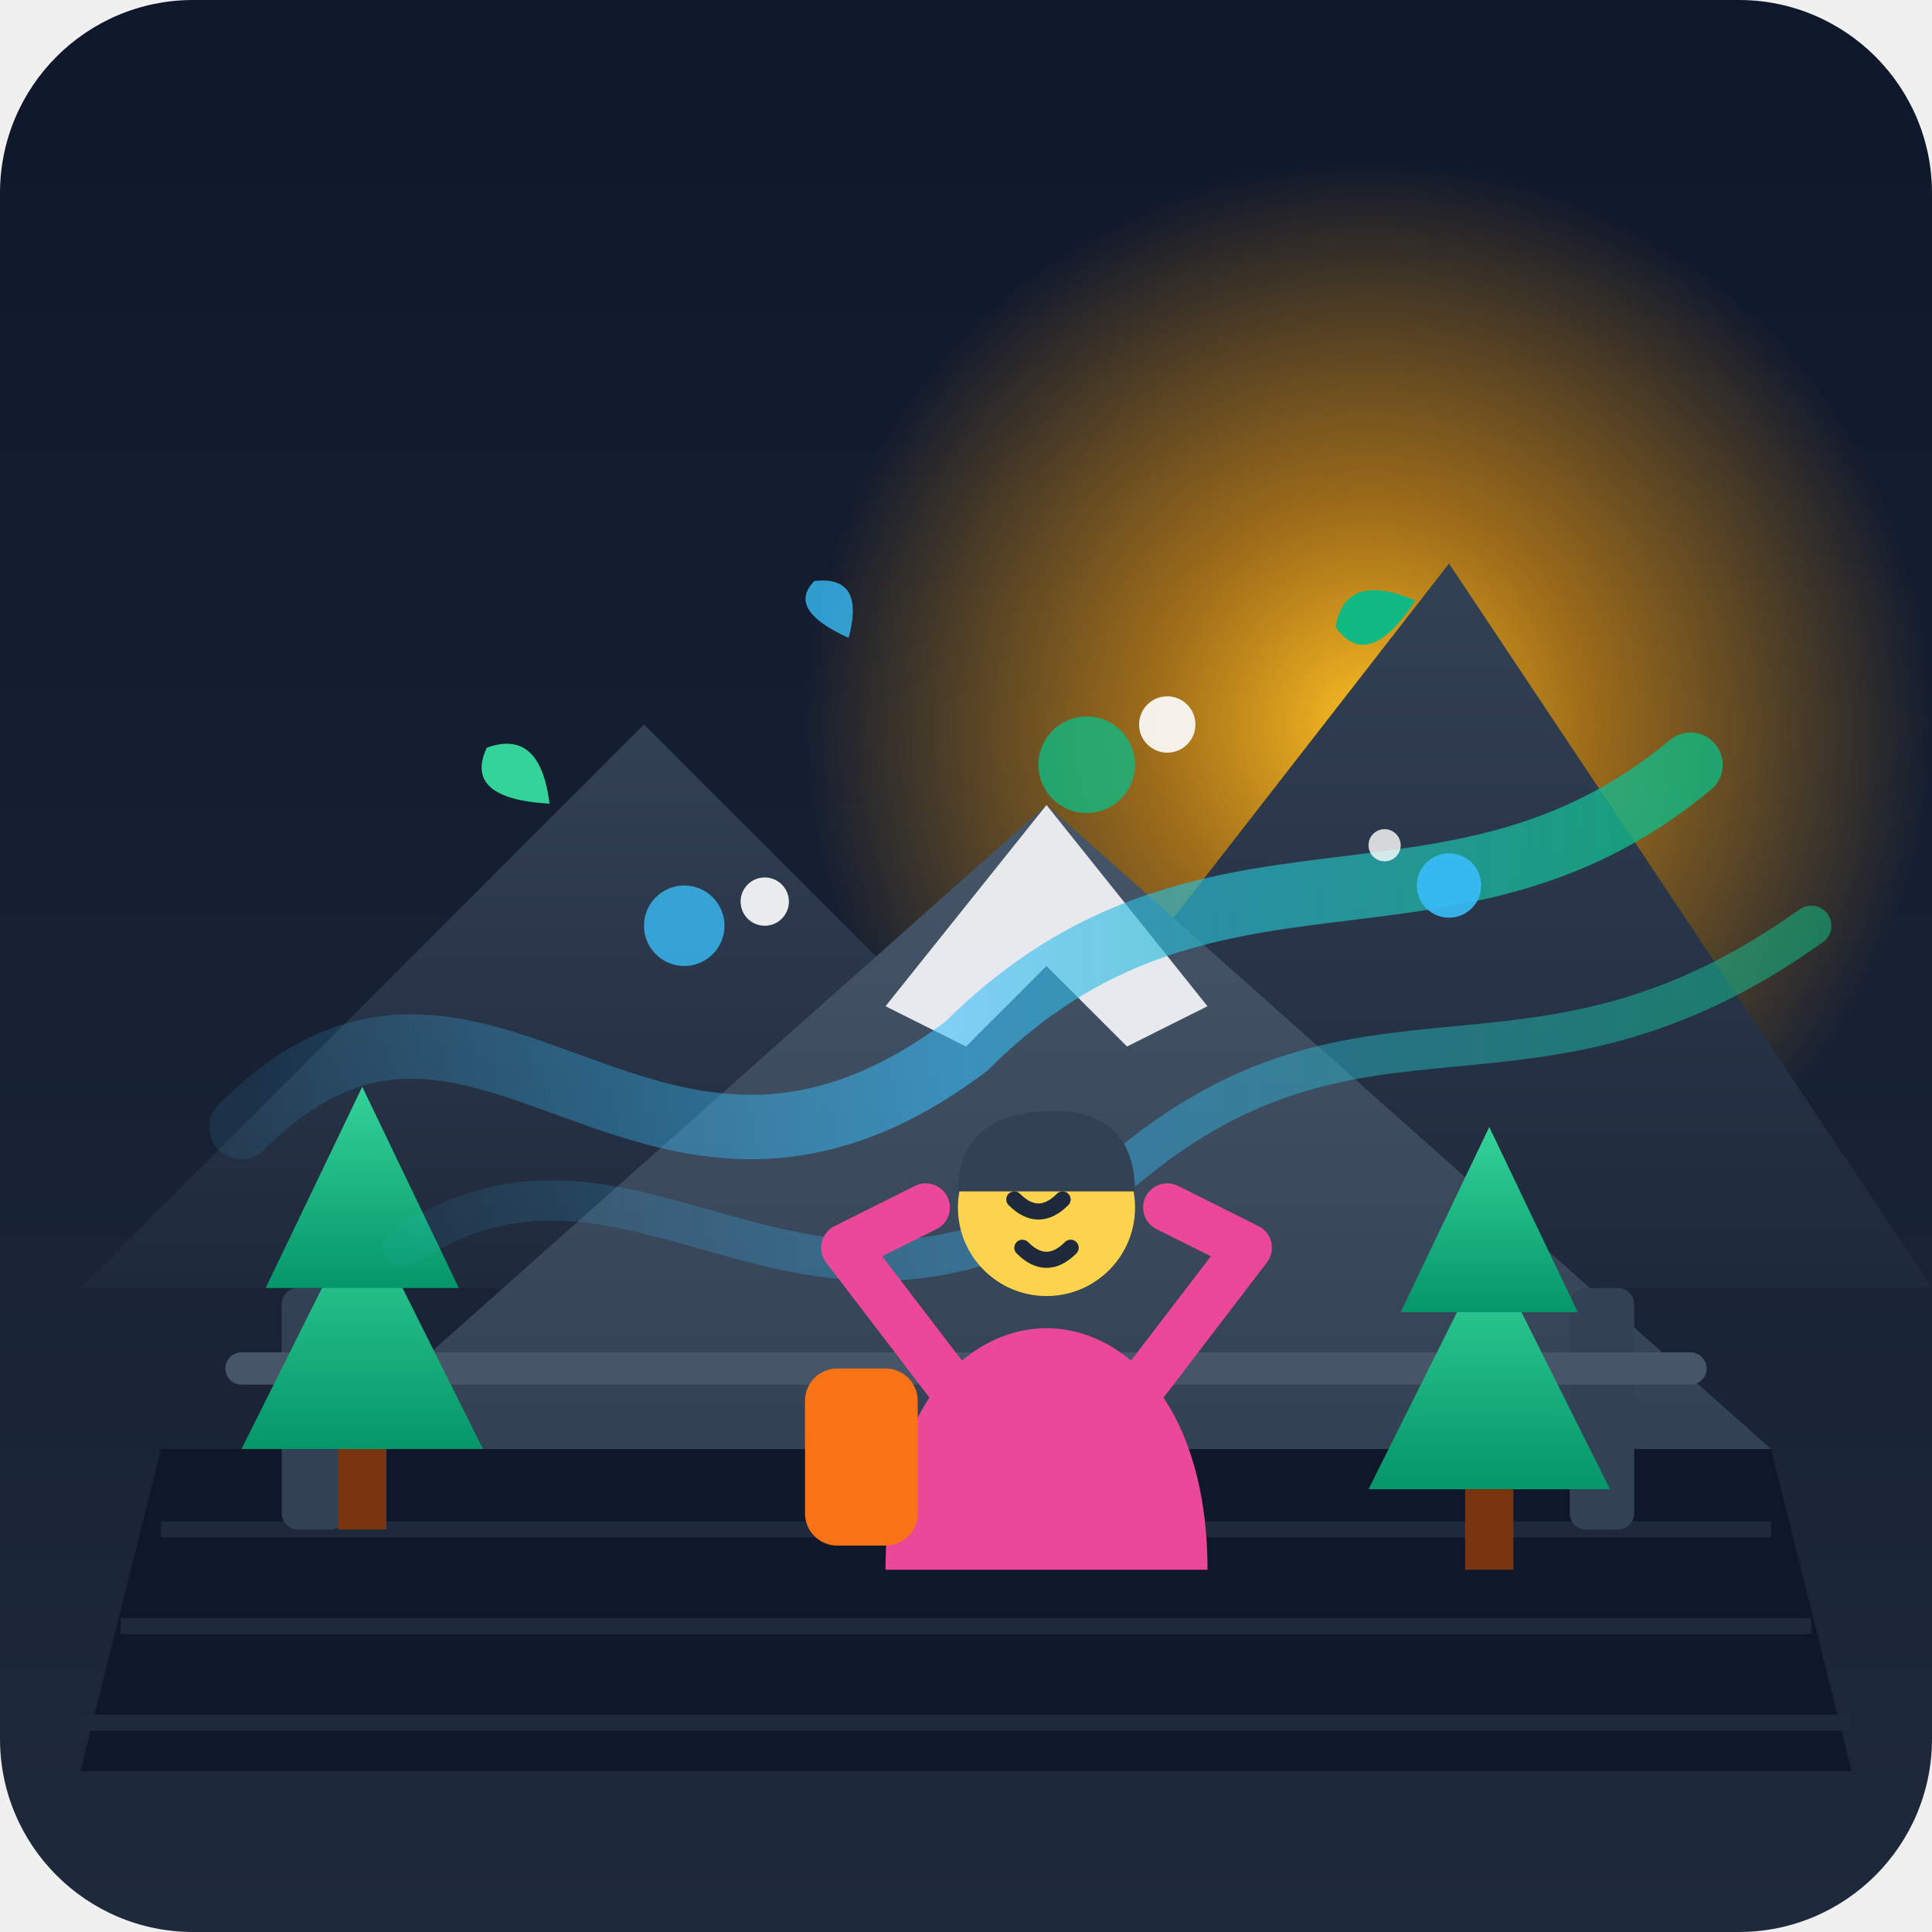
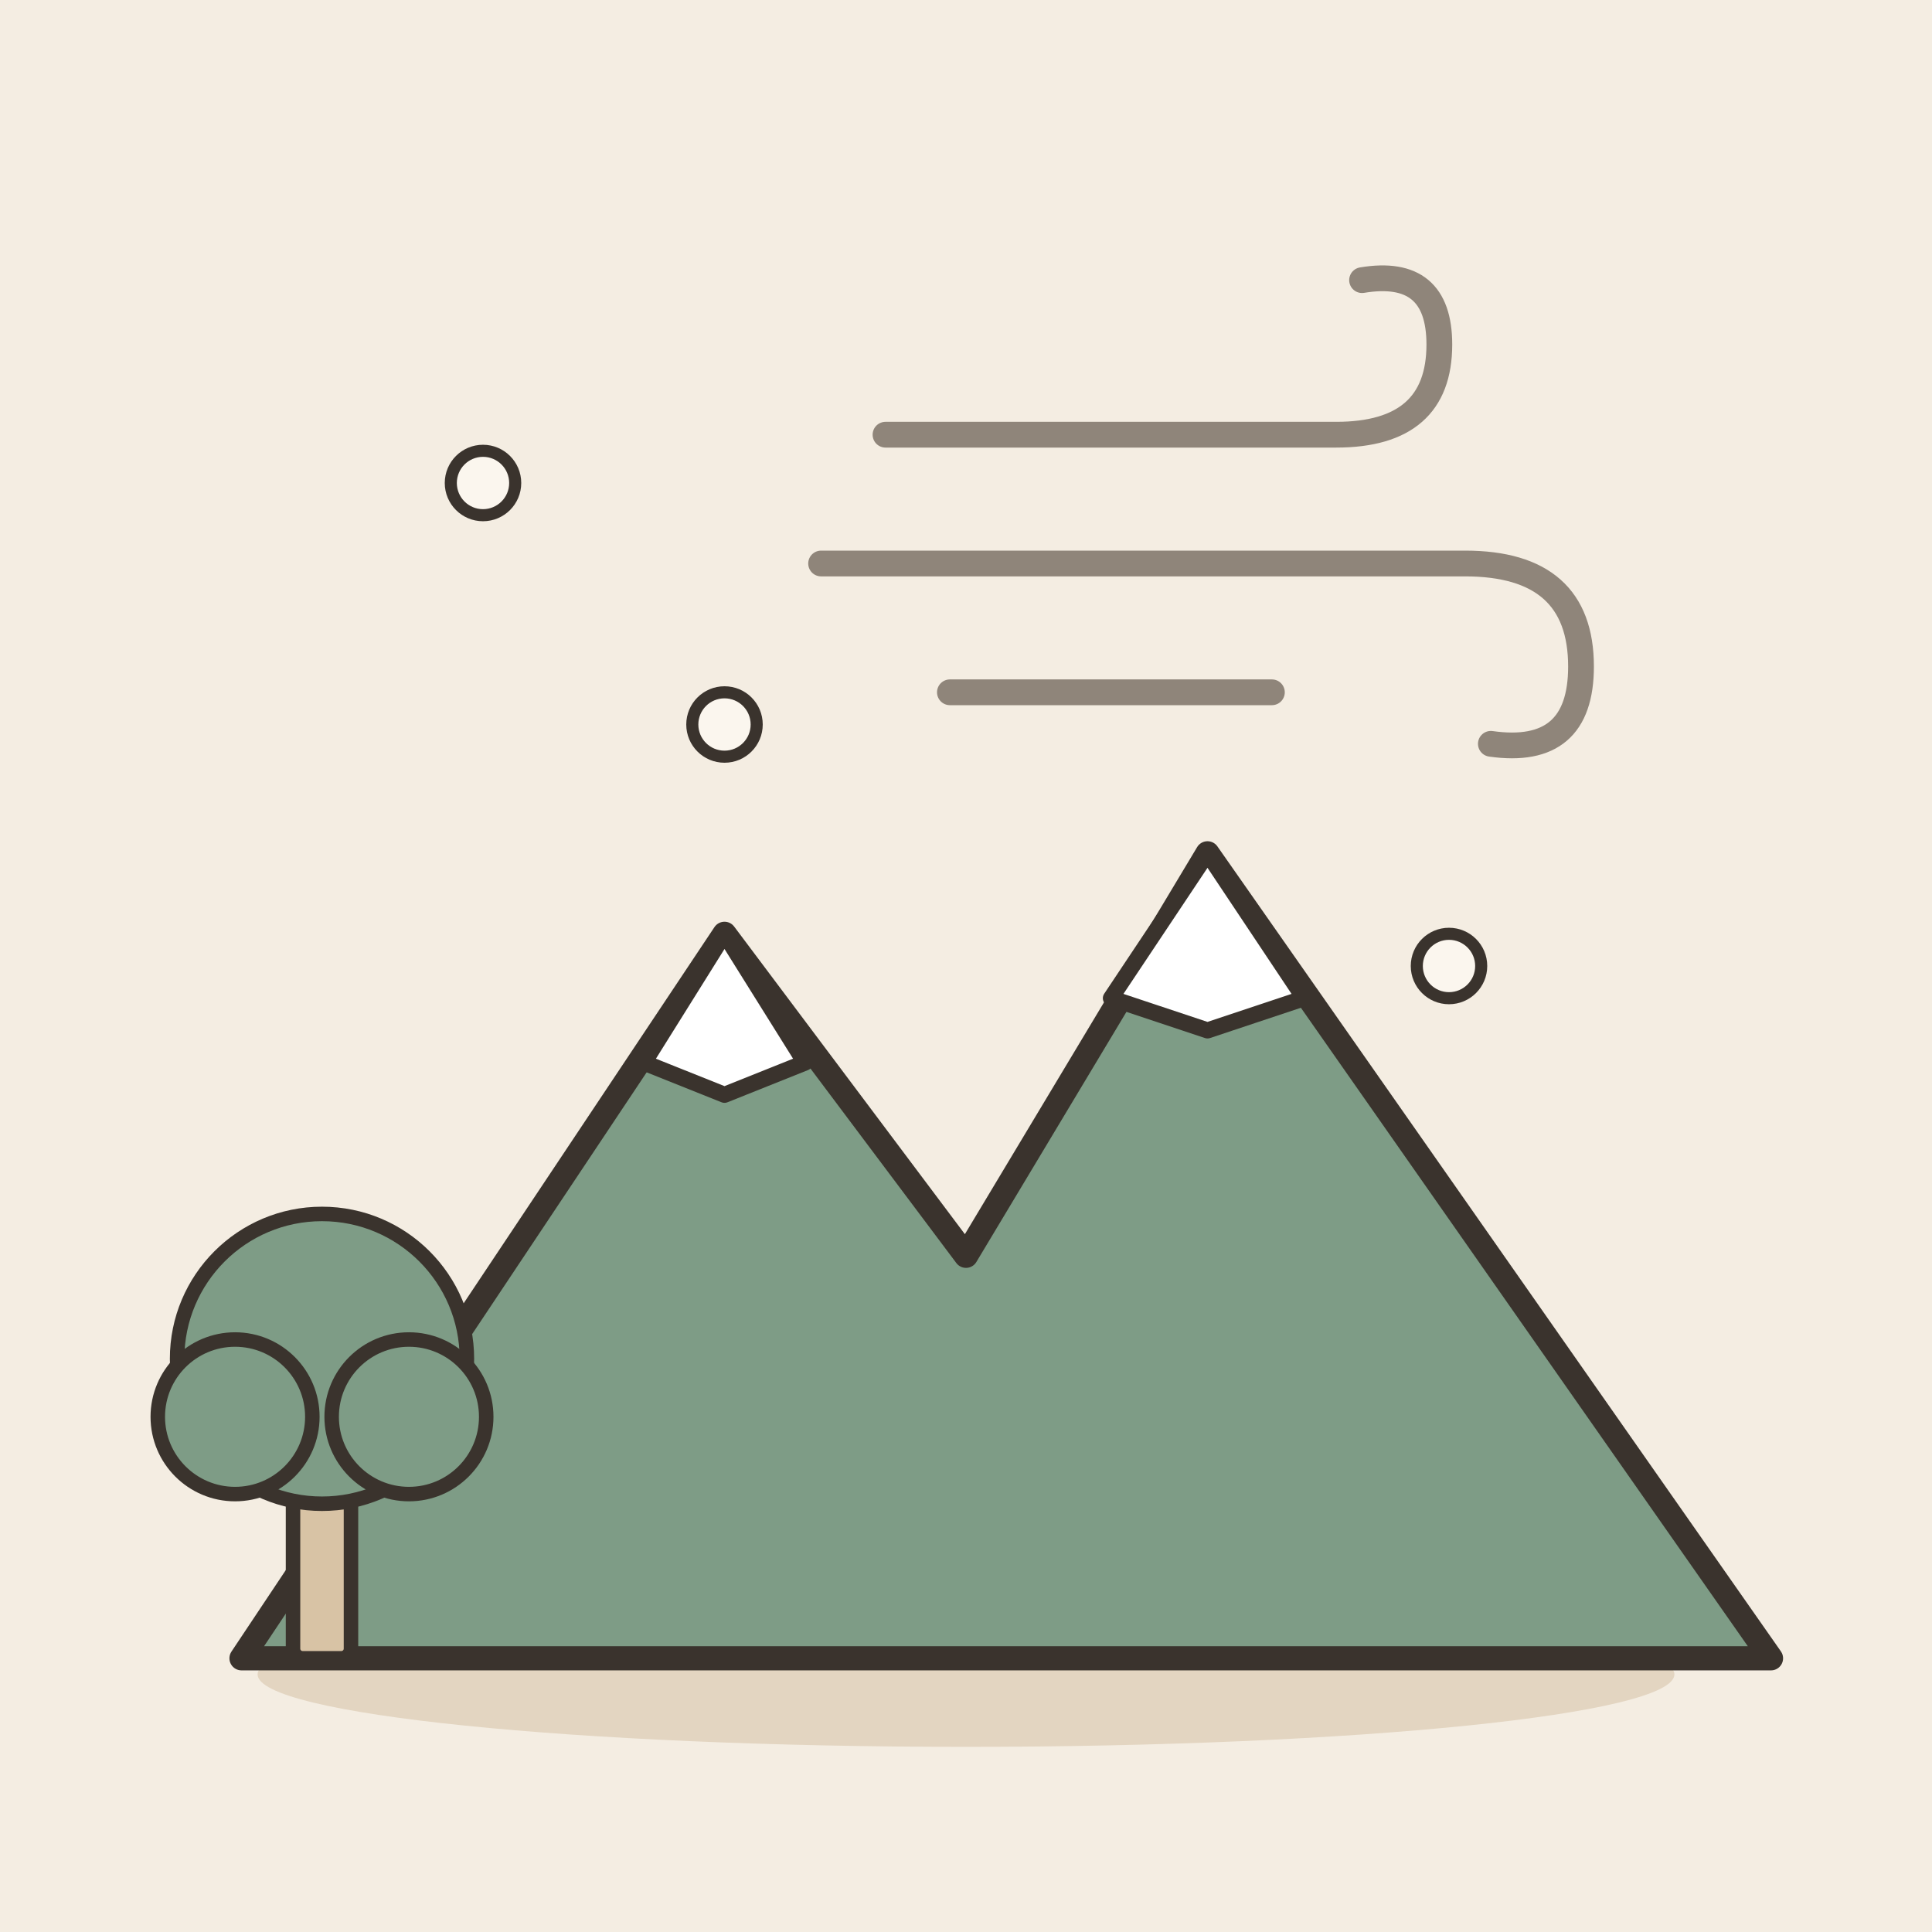
- <svg xmlns="http://www.w3.org/2000/svg" width="240" height="240" viewBox="0 0 240 240">
-   <defs>
-     <linearGradient id="bgGrad" x1="0%" y1="0%" x2="0%" y2="100%">
-       <stop offset="0%" stop-color="#0f172a" />
-       <stop offset="100%" stop-color="#1e293b" />
-     </linearGradient>
-     <linearGradient id="mountainBack" x1="0%" y1="0%" x2="0%" y2="100%">
-       <stop offset="0%" stop-color="#334155" />
-       <stop offset="100%" stop-color="#1e293b" />
-     </linearGradient>
-     <linearGradient id="mountainFront" x1="0%" y1="0%" x2="0%" y2="100%">
-       <stop offset="0%" stop-color="#475569" />
-       <stop offset="100%" stop-color="#334155" />
-     </linearGradient>
-     <radialGradient id="sunGlow" cx="50%" cy="50%" r="50%">
-       <stop offset="0%" stop-color="#fbbf24" stop-opacity="1" />
-       <stop offset="40%" stop-color="#f59e0b" stop-opacity="0.6" />
-       <stop offset="100%" stop-color="#f59e0b" stop-opacity="0" />
-     </radialGradient>
-     <linearGradient id="airStream" x1="0%" y1="0%" x2="100%" y2="0%">
-       <stop offset="0%" stop-color="#38bdf8" stop-opacity="0.1" />
-       <stop offset="50%" stop-color="#38bdf8" stop-opacity="0.6" />
-       <stop offset="100%" stop-color="#10b981" stop-opacity="0.8" />
-     </linearGradient>
-     <linearGradient id="pineGrad" x1="0%" y1="0%" x2="0%" y2="100%">
-       <stop offset="0%" stop-color="#34d399" />
-       <stop offset="100%" stop-color="#059669" />
-     </linearGradient>
-   </defs>
-   <rect width="240" height="240" rx="24" fill="url(#bgGrad)" />
-   <circle cx="170" cy="90" r="70" fill="url(#sunGlow)" />
-   <polygon points="10,160 80,90 150,160" fill="url(#mountainBack)" />
-   <polygon points="110,160 180,70 240,160" fill="url(#mountainBack)" />
-   <polygon points="40,180 130,100 220,180" fill="url(#mountainFront)" />
-   <path d="M130,100 L150,125 L140,130 L130,120 L120,130 L110,125 Z" fill="#f8fafc" opacity="0.9" />
-   <path d="M20,180 L220,180 L230,220 L10,220 Z" fill="#0f172a" />
-   <line x1="20" y1="190" x2="220" y2="190" stroke="#1e293b" stroke-width="2" />
-   <line x1="15" y1="202" x2="225" y2="202" stroke="#1e293b" stroke-width="2" />
-   <line x1="10" y1="214" x2="230" y2="214" stroke="#1e293b" stroke-width="2" />
-   <rect x="35" y="160" width="8" height="30" rx="2" fill="#334155" />
-   <rect x="195" y="160" width="8" height="30" rx="2" fill="#334155" />
-   <line x1="30" y1="170" x2="210" y2="170" stroke="#475569" stroke-width="4" stroke-linecap="round" />
-   <path d="M45,150 L30,180 L60,180 Z" fill="url(#pineGrad)" />
-   <path d="M45,135 L33,160 L57,160 Z" fill="url(#pineGrad)" />
-   <rect x="42" y="180" width="6" height="10" fill="#78350f" />
-   <path d="M185,155 L170,185 L200,185 Z" fill="url(#pineGrad)" />
-   <path d="M185,140 L174,163 L196,163 Z" fill="url(#pineGrad)" />
-   <rect x="182" y="185" width="6" height="10" fill="#78350f" />
-   <path d="M30,140 C60,110 80,160 120,130 C150,100 180,120 210,95" fill="none" stroke="url(#airStream)" stroke-width="8" stroke-linecap="round" />
-   <path d="M50,155 C80,135 100,175 140,145 C170,120 190,140 225,115" fill="none" stroke="url(#airStream)" stroke-width="5" stroke-linecap="round" opacity="0.7" />
-   <circle cx="85" cy="115" r="5" fill="#38bdf8" opacity="0.8" />
-   <circle cx="95" cy="112" r="3" fill="#ffffff" opacity="0.9" />
-   <circle cx="135" cy="95" r="6" fill="#10b981" opacity="0.8" />
-   <circle cx="145" cy="90" r="3.5" fill="#ffffff" opacity="0.9" />
-   <circle cx="180" cy="110" r="4" fill="#38bdf8" opacity="0.9" />
-   <circle cx="172" cy="105" r="2" fill="#ffffff" opacity="0.8" />
-   <path d="M110,195 C110,175 120,165 130,165 C140,165 150,175 150,195 Z" fill="#ec4899" />
-   <rect x="100" y="170" width="14" height="22" rx="4" fill="#f97316" />
-   <circle cx="130" cy="150" r="11" fill="#fcd34d" />
-   <path d="M119,148 C119,140 125,138 131,138 C138,138 141,142 141,148 Z" fill="#334155" />
-   <path d="M118,172 L105,155 L115,150" fill="none" stroke="#ec4899" stroke-width="6" stroke-linecap="round" stroke-linejoin="round" />
-   <path d="M142,172 L155,155 L145,150" fill="none" stroke="#ec4899" stroke-width="6" stroke-linecap="round" stroke-linejoin="round" />
-   <path d="M126,149 Q129,152 132,149" fill="none" stroke="#1e293b" stroke-width="2" stroke-linecap="round" />
-   <path d="M127,155 Q130,158 133,155" fill="none" stroke="#1e293b" stroke-width="2" stroke-linecap="round" />
-   <path d="M60,95 Q65,90 70,98 Q60,102 60,95 Z" fill="#34d399" transform="rotate(25 65 95)" />
-   <path d="M165,75 Q170,70 175,78 Q165,82 165,75 Z" fill="#10b981" transform="rotate(-35 170 75)" />
-   <path d="M100,75 Q104,70 108,77 Q100,80 100,75 Z" fill="#38bdf8" transform="rotate(45 104 75)" opacity="0.8" />
+ <svg xmlns="http://www.w3.org/2000/svg" viewBox="0 0 240 240" data-style="editorial">
+   <rect width="240" height="240" fill="#F4EDE2" />
+   <ellipse cx="120" cy="208" rx="88" ry="9" fill="#E3D5C1" />
+   <g transform="translate(120 206)">
+     <path d="M-90 0L-30 -90L0 -50L30 -100L100 0Z" fill="#7E9C86" stroke="#3A332D" stroke-width="3" stroke-linecap="round" stroke-linejoin="round" />
+     <path d="M-30 -90L-20 -74L-30 -70L-40 -74Z" fill="#FFFFFF" stroke="#3A332D" stroke-width="2" stroke-linecap="round" stroke-linejoin="round" />
+     <path d="M30 -100L42 -82L30 -78L18 -82Z" fill="#FFFFFF" stroke="#3A332D" stroke-width="2" stroke-linecap="round" stroke-linejoin="round" />
+   </g>
+   <g transform="translate(40 206) scale(0.6 0.6)">
+     <rect x="-6" y="-40" width="12" height="40" rx="2" fill="#D8C3A5" stroke="#3A332D" stroke-width="3" stroke-linecap="round" stroke-linejoin="round" />
+     <circle cx="0" cy="-62" r="30" fill="#7E9C86" stroke="#3A332D" stroke-width="3" stroke-linecap="round" stroke-linejoin="round" />
+     <circle cx="-18" cy="-50" r="16" fill="#7E9C86" stroke="#3A332D" stroke-width="3" stroke-linecap="round" stroke-linejoin="round" />
+     <circle cx="18" cy="-50" r="16" fill="#7E9C86" stroke="#3A332D" stroke-width="3" stroke-linecap="round" stroke-linejoin="round" />
+   </g>
+   <g transform="translate(150 70) scale(0.8 0.8)">
+     <path d="M-50 -20L20 -20Q36 -20 36 -34Q36 -46 24 -44" fill="none" stroke="#8F857A" stroke-width="4" stroke-linecap="round" stroke-linejoin="round" />
+     <path d="M-60 0L40 0Q58 0 58 16Q58 30 44 28" fill="none" stroke="#8F857A" stroke-width="4" stroke-linecap="round" stroke-linejoin="round" />
+     <path d="M-40 20L10 20" fill="none" stroke="#8F857A" stroke-width="4" stroke-linecap="round" stroke-linejoin="round" />
+   </g>
+   <circle cx="60" cy="60" r="4" fill="#FBF6EE" stroke="#3A332D" stroke-linecap="round" stroke-linejoin="round" stroke-width="1.5" />
+   <circle cx="90" cy="90" r="4" fill="#FBF6EE" stroke="#3A332D" stroke-linecap="round" stroke-linejoin="round" stroke-width="1.5" />
+   <circle cx="180" cy="120" r="4" fill="#FBF6EE" stroke="#3A332D" stroke-linecap="round" stroke-linejoin="round" stroke-width="1.5" />
</svg>
